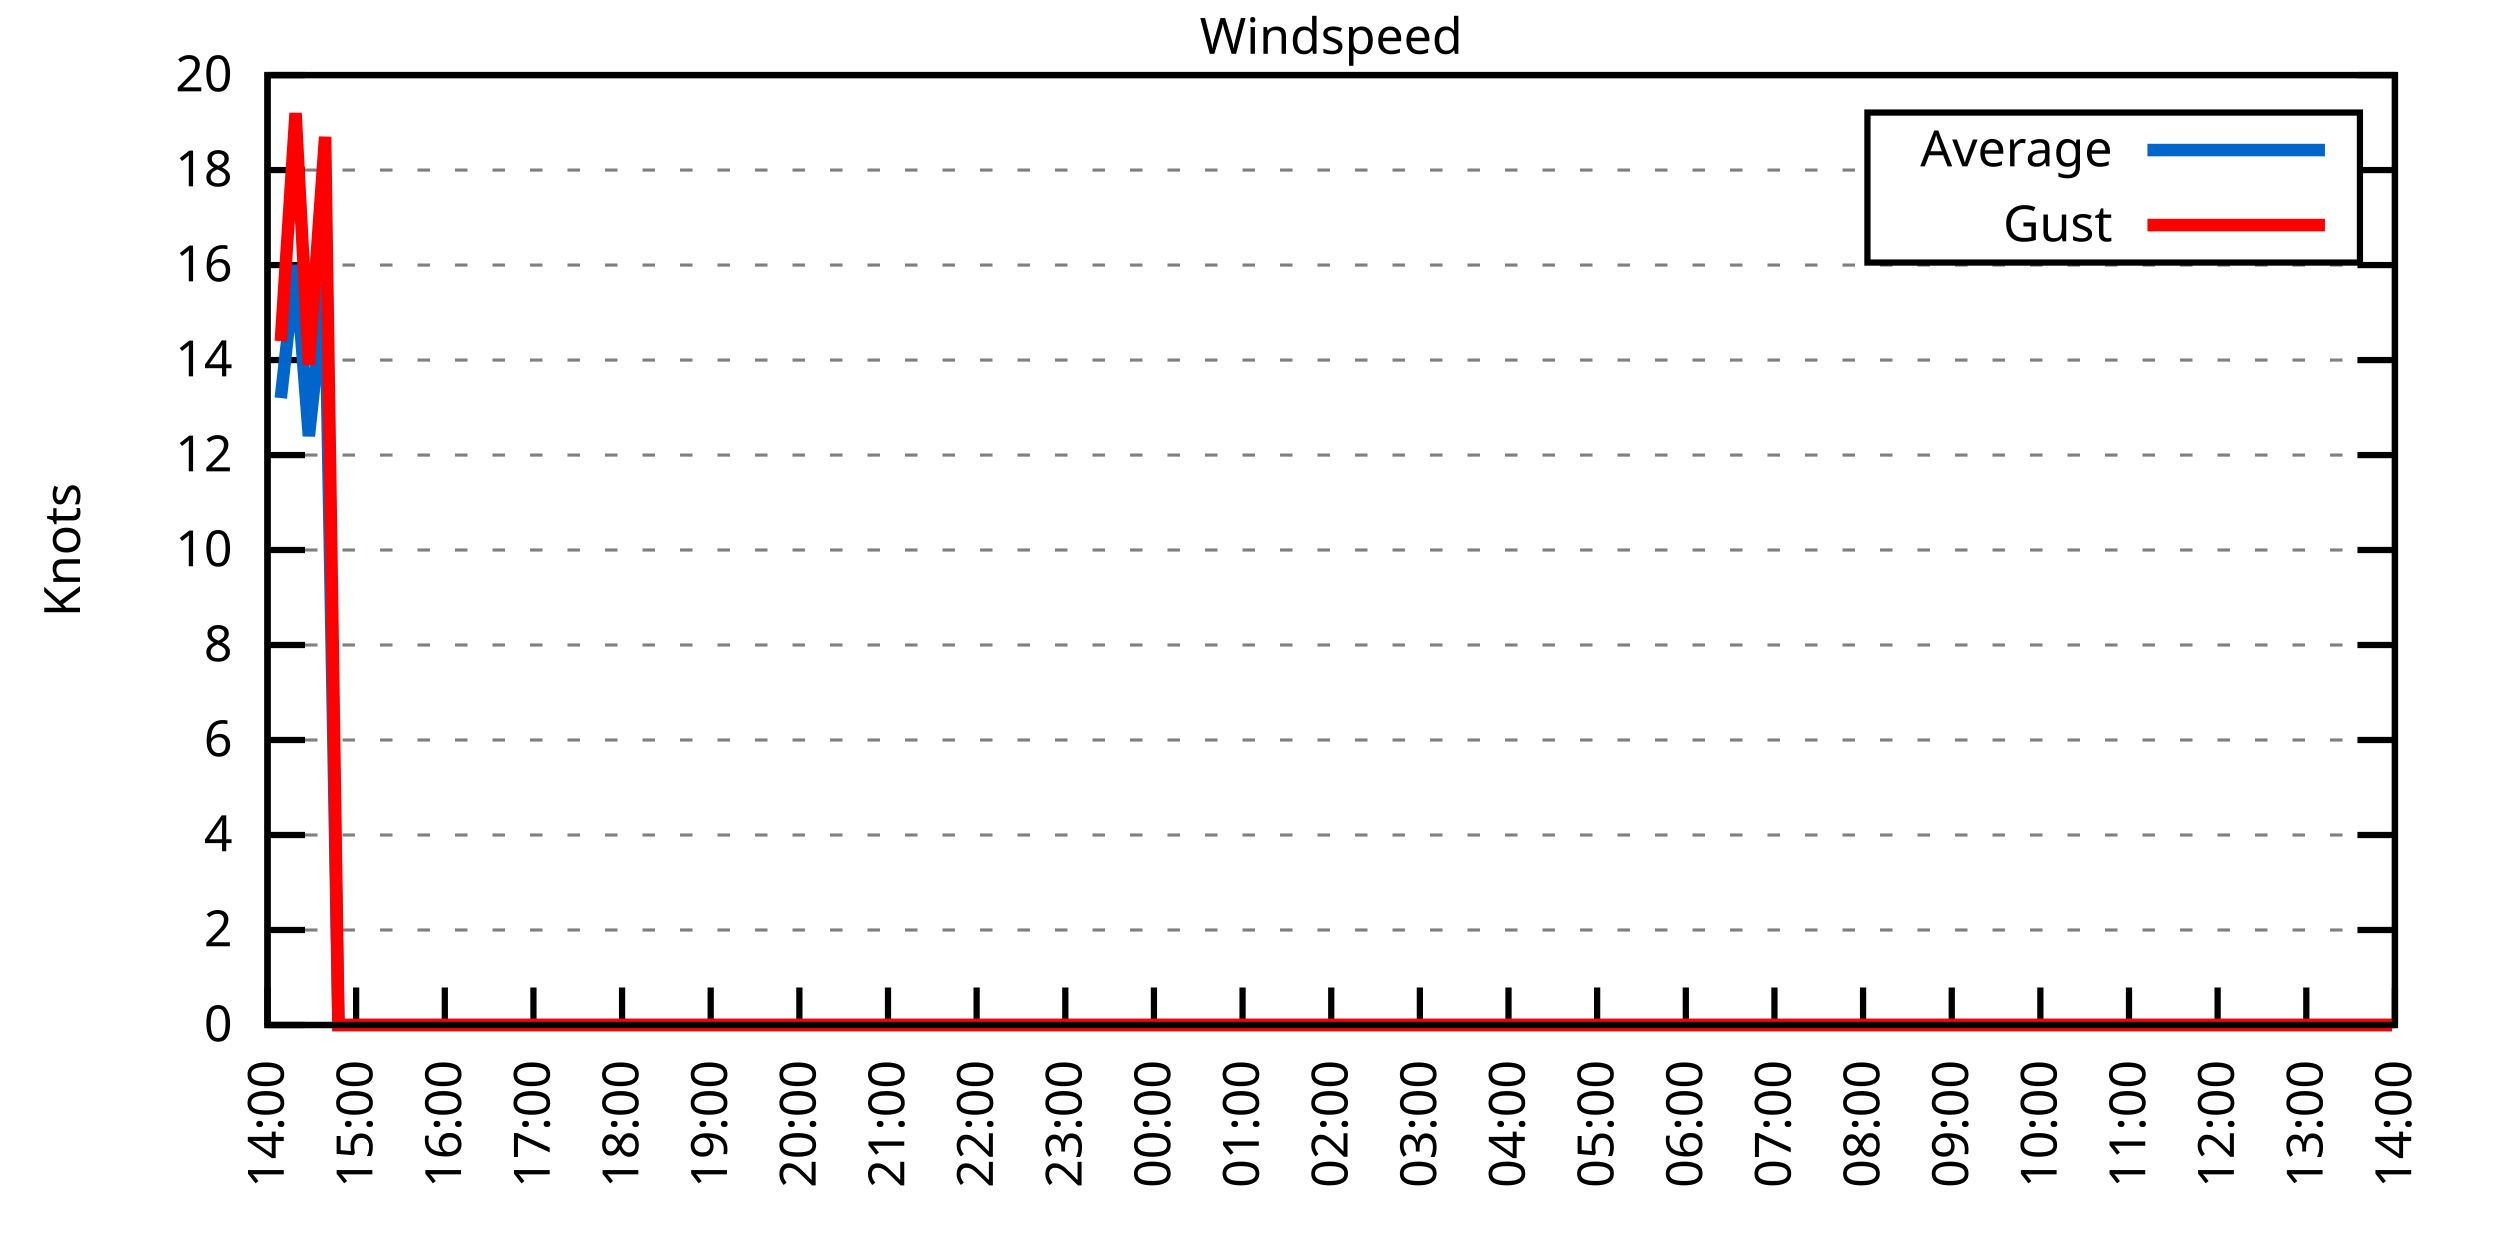
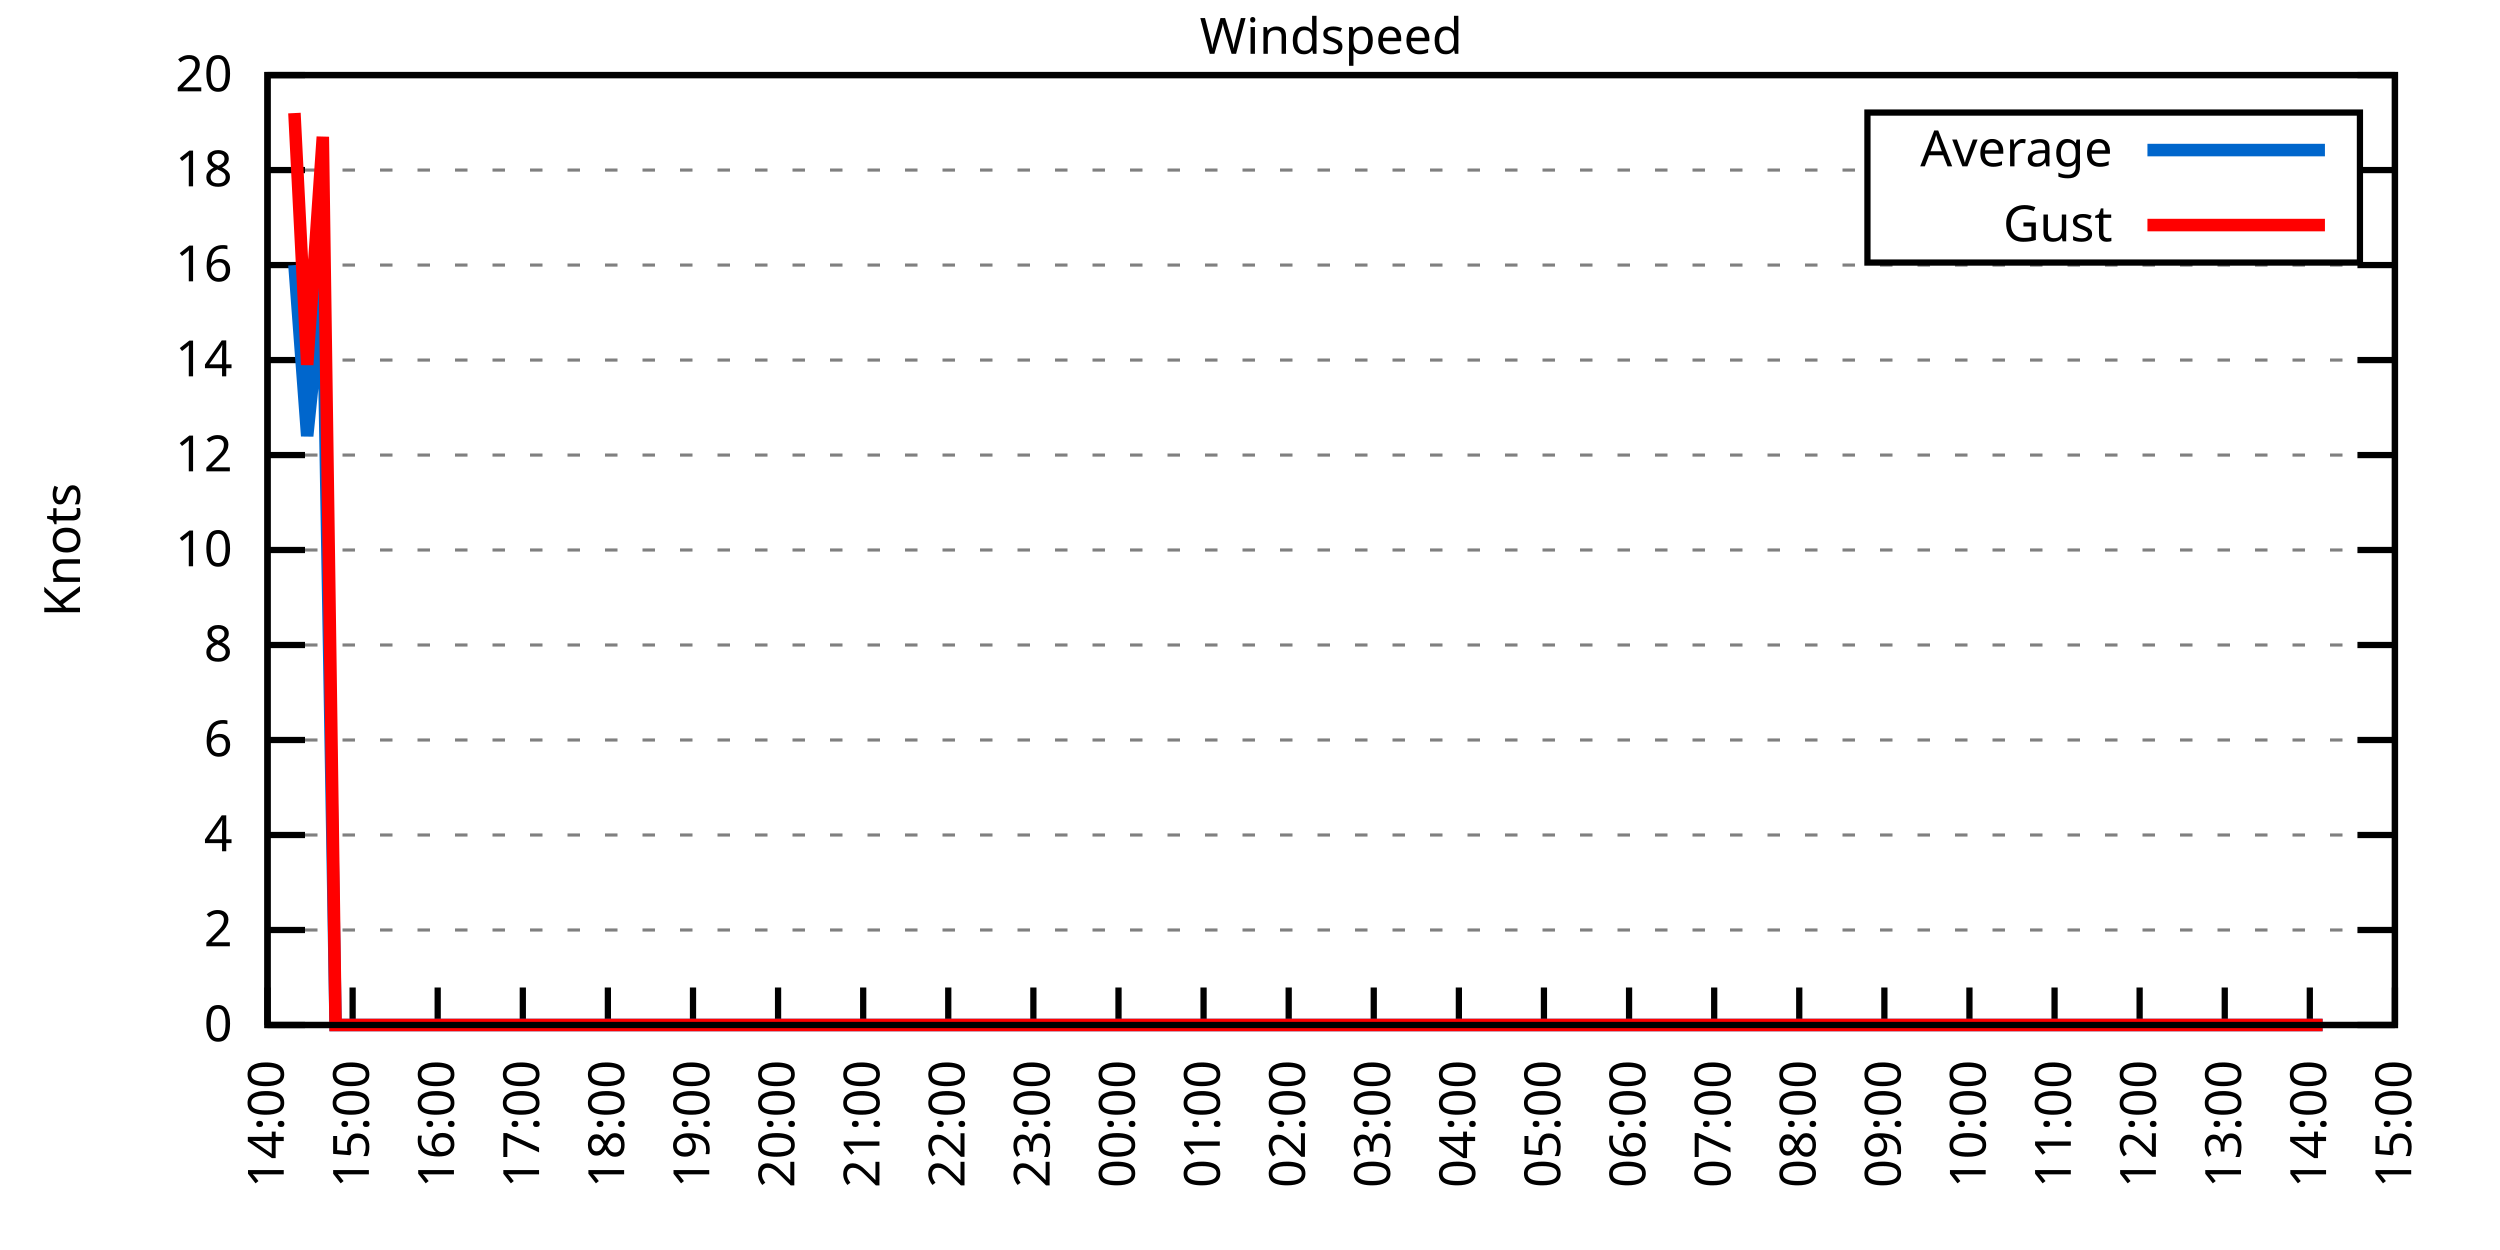
<svg xmlns="http://www.w3.org/2000/svg" xmlns:xlink="http://www.w3.org/1999/xlink" width="400" height="200" viewBox="0 0 400 200">
  <g id="gnuplot_canvas">
    <rect x="0" y="0" width="400" height="200" fill="none" />
    <defs>
      <circle id="gpDot" r="0.5" stroke-width="0.5" stroke="currentColor" />
      <path id="gpPt0" stroke-width="0.333" stroke="currentColor" d="M-1,0 h2 M0,-1 v2" />
      <path id="gpPt1" stroke-width="0.333" stroke="currentColor" d="M-1,-1 L1,1 M1,-1 L-1,1" />
      <path id="gpPt2" stroke-width="0.333" stroke="currentColor" d="M-1,0 L1,0 M0,-1 L0,1 M-1,-1 L1,1 M-1,1 L1,-1" />
      <rect id="gpPt3" stroke-width="0.333" stroke="currentColor" x="-1" y="-1" width="2" height="2" />
      <rect id="gpPt4" stroke-width="0.333" stroke="currentColor" fill="currentColor" x="-1" y="-1" width="2" height="2" />
      <circle id="gpPt5" stroke-width="0.333" stroke="currentColor" cx="0" cy="0" r="1" />
      <use xlink:href="#gpPt5" id="gpPt6" fill="currentColor" stroke="none" />
      <path id="gpPt7" stroke-width="0.333" stroke="currentColor" d="M0,-1.33 L-1.33,0.67 L1.33,0.67 z" />
      <use xlink:href="#gpPt7" id="gpPt8" fill="currentColor" stroke="none" />
      <use xlink:href="#gpPt7" id="gpPt9" stroke="currentColor" transform="rotate(180)" />
      <use xlink:href="#gpPt9" id="gpPt10" fill="currentColor" stroke="none" />
      <use xlink:href="#gpPt3" id="gpPt11" stroke="currentColor" transform="rotate(45)" />
      <use xlink:href="#gpPt11" id="gpPt12" fill="currentColor" stroke="none" />
      <path id="gpPt13" stroke-width="0.333" stroke="currentColor" d="M0,1.330 L1.265,0.411 L0.782,-1.067 L-0.782,-1.076 L-1.265,0.411 z" />
      <use xlink:href="#gpPt13" id="gpPt14" fill="currentColor" stroke="none" />
      <filter id="textbox" filterUnits="objectBoundingBox" x="0" y="0" height="1" width="1">
        <feFlood flood-color="white" flood-opacity="1" result="bgnd" />
        <feComposite in="SourceGraphic" in2="bgnd" operator="atop" />
      </filter>
      <filter id="greybox" filterUnits="objectBoundingBox" x="0" y="0" height="1" width="1">
        <feFlood flood-color="lightgrey" flood-opacity="1" result="grey" />
        <feComposite in="SourceGraphic" in2="grey" operator="atop" />
      </filter>
    </defs>
    <g fill="none" color="white" stroke="currentColor" stroke-width="1.00" stroke-linecap="butt" stroke-linejoin="miter">
</g>
    <g fill="none" color="black" stroke="currentColor" stroke-width="1.00" stroke-linecap="butt" stroke-linejoin="miter">
      <g stroke="none" shape-rendering="crispEdges">
        <polygon fill="rgb(255, 255, 255)" points="42.80,164.00 383.18,164.00 383.18,12.02 42.80,12.02 " />
      </g>
    </g>
    <g fill="none" color="black" stroke="currentColor" stroke-width="1.00" stroke-linecap="butt" stroke-linejoin="miter">
</g>
    <g fill="none" color="black" stroke="black" stroke-width="0.50" stroke-linecap="butt" stroke-linejoin="miter">
</g>
    <g fill="none" color="gray" stroke="currentColor" stroke-width="0.50" stroke-linecap="butt" stroke-linejoin="miter">
      <path stroke="gray" stroke-dasharray="2,4" class="gridline" d="M42.80,164.00 L383.19,164.00  " />
    </g>
    <g fill="none" color="gray" stroke="gray" stroke-width="1.00" stroke-linecap="butt" stroke-linejoin="miter">
</g>
    <g fill="none" color="black" stroke="currentColor" stroke-width="1.00" stroke-linecap="butt" stroke-linejoin="miter">
      <path stroke="black" d="M42.80,164.00 L48.80,164.00 M383.19,164.00 L377.19,164.00  " />
      <g transform="translate(37.20,166.60)" stroke="none" fill="black" font-family="Sans" font-size="8.00" text-anchor="end">
        <text>
          <tspan font-family="Sans"> 0</tspan>
        </text>
      </g>
    </g>
    <g fill="none" color="black" stroke="currentColor" stroke-width="1.00" stroke-linecap="butt" stroke-linejoin="miter">
</g>
    <g fill="none" color="black" stroke="black" stroke-width="0.50" stroke-linecap="butt" stroke-linejoin="miter">
</g>
    <g fill="none" color="gray" stroke="currentColor" stroke-width="0.50" stroke-linecap="butt" stroke-linejoin="miter">
      <path stroke="gray" stroke-dasharray="2,4" class="gridline" d="M42.80,148.80 L383.19,148.80  " />
    </g>
    <g fill="none" color="gray" stroke="gray" stroke-width="1.00" stroke-linecap="butt" stroke-linejoin="miter">
</g>
    <g fill="none" color="black" stroke="currentColor" stroke-width="1.00" stroke-linecap="butt" stroke-linejoin="miter">
      <path stroke="black" d="M42.80,148.80 L48.80,148.80 M383.19,148.80 L377.19,148.80  " />
      <g transform="translate(37.20,151.40)" stroke="none" fill="black" font-family="Sans" font-size="8.00" text-anchor="end">
        <text>
          <tspan font-family="Sans"> 2</tspan>
        </text>
      </g>
    </g>
    <g fill="none" color="black" stroke="currentColor" stroke-width="1.00" stroke-linecap="butt" stroke-linejoin="miter">
</g>
    <g fill="none" color="black" stroke="black" stroke-width="0.50" stroke-linecap="butt" stroke-linejoin="miter">
</g>
    <g fill="none" color="gray" stroke="currentColor" stroke-width="0.50" stroke-linecap="butt" stroke-linejoin="miter">
      <path stroke="gray" stroke-dasharray="2,4" class="gridline" d="M42.80,133.60 L383.19,133.60  " />
    </g>
    <g fill="none" color="gray" stroke="gray" stroke-width="1.00" stroke-linecap="butt" stroke-linejoin="miter">
</g>
    <g fill="none" color="black" stroke="currentColor" stroke-width="1.00" stroke-linecap="butt" stroke-linejoin="miter">
      <path stroke="black" d="M42.80,133.60 L48.80,133.60 M383.19,133.60 L377.19,133.60  " />
      <g transform="translate(37.20,136.20)" stroke="none" fill="black" font-family="Sans" font-size="8.00" text-anchor="end">
        <text>
          <tspan font-family="Sans"> 4</tspan>
        </text>
      </g>
    </g>
    <g fill="none" color="black" stroke="currentColor" stroke-width="1.00" stroke-linecap="butt" stroke-linejoin="miter">
</g>
    <g fill="none" color="black" stroke="black" stroke-width="0.50" stroke-linecap="butt" stroke-linejoin="miter">
</g>
    <g fill="none" color="gray" stroke="currentColor" stroke-width="0.50" stroke-linecap="butt" stroke-linejoin="miter">
      <path stroke="gray" stroke-dasharray="2,4" class="gridline" d="M42.80,118.40 L383.19,118.40  " />
    </g>
    <g fill="none" color="gray" stroke="gray" stroke-width="1.00" stroke-linecap="butt" stroke-linejoin="miter">
</g>
    <g fill="none" color="black" stroke="currentColor" stroke-width="1.00" stroke-linecap="butt" stroke-linejoin="miter">
      <path stroke="black" d="M42.80,118.40 L48.80,118.40 M383.19,118.40 L377.19,118.40  " />
      <g transform="translate(37.20,121.00)" stroke="none" fill="black" font-family="Sans" font-size="8.00" text-anchor="end">
        <text>
          <tspan font-family="Sans"> 6</tspan>
        </text>
      </g>
    </g>
    <g fill="none" color="black" stroke="currentColor" stroke-width="1.00" stroke-linecap="butt" stroke-linejoin="miter">
</g>
    <g fill="none" color="black" stroke="black" stroke-width="0.50" stroke-linecap="butt" stroke-linejoin="miter">
</g>
    <g fill="none" color="gray" stroke="currentColor" stroke-width="0.50" stroke-linecap="butt" stroke-linejoin="miter">
      <path stroke="gray" stroke-dasharray="2,4" class="gridline" d="M42.80,103.20 L383.19,103.20  " />
    </g>
    <g fill="none" color="gray" stroke="gray" stroke-width="1.00" stroke-linecap="butt" stroke-linejoin="miter">
</g>
    <g fill="none" color="black" stroke="currentColor" stroke-width="1.00" stroke-linecap="butt" stroke-linejoin="miter">
      <path stroke="black" d="M42.80,103.20 L48.80,103.20 M383.19,103.20 L377.19,103.20  " />
      <g transform="translate(37.20,105.80)" stroke="none" fill="black" font-family="Sans" font-size="8.00" text-anchor="end">
        <text>
          <tspan font-family="Sans"> 8</tspan>
        </text>
      </g>
    </g>
    <g fill="none" color="black" stroke="currentColor" stroke-width="1.00" stroke-linecap="butt" stroke-linejoin="miter">
</g>
    <g fill="none" color="black" stroke="black" stroke-width="0.50" stroke-linecap="butt" stroke-linejoin="miter">
</g>
    <g fill="none" color="gray" stroke="currentColor" stroke-width="0.50" stroke-linecap="butt" stroke-linejoin="miter">
      <path stroke="gray" stroke-dasharray="2,4" class="gridline" d="M42.80,88.00 L383.19,88.00  " />
    </g>
    <g fill="none" color="gray" stroke="gray" stroke-width="1.00" stroke-linecap="butt" stroke-linejoin="miter">
</g>
    <g fill="none" color="black" stroke="currentColor" stroke-width="1.00" stroke-linecap="butt" stroke-linejoin="miter">
      <path stroke="black" d="M42.80,88.00 L48.80,88.00 M383.19,88.00 L377.19,88.00  " />
      <g transform="translate(37.20,90.60)" stroke="none" fill="black" font-family="Sans" font-size="8.00" text-anchor="end">
        <text>
          <tspan font-family="Sans"> 10</tspan>
        </text>
      </g>
    </g>
    <g fill="none" color="black" stroke="currentColor" stroke-width="1.00" stroke-linecap="butt" stroke-linejoin="miter">
</g>
    <g fill="none" color="black" stroke="black" stroke-width="0.50" stroke-linecap="butt" stroke-linejoin="miter">
</g>
    <g fill="none" color="gray" stroke="currentColor" stroke-width="0.50" stroke-linecap="butt" stroke-linejoin="miter">
      <path stroke="gray" stroke-dasharray="2,4" class="gridline" d="M42.80,72.81 L383.19,72.81  " />
    </g>
    <g fill="none" color="gray" stroke="gray" stroke-width="1.00" stroke-linecap="butt" stroke-linejoin="miter">
</g>
    <g fill="none" color="black" stroke="currentColor" stroke-width="1.00" stroke-linecap="butt" stroke-linejoin="miter">
      <path stroke="black" d="M42.80,72.81 L48.80,72.81 M383.19,72.81 L377.19,72.81  " />
      <g transform="translate(37.20,75.41)" stroke="none" fill="black" font-family="Sans" font-size="8.00" text-anchor="end">
        <text>
          <tspan font-family="Sans"> 12</tspan>
        </text>
      </g>
    </g>
    <g fill="none" color="black" stroke="currentColor" stroke-width="1.00" stroke-linecap="butt" stroke-linejoin="miter">
</g>
    <g fill="none" color="black" stroke="black" stroke-width="0.50" stroke-linecap="butt" stroke-linejoin="miter">
</g>
    <g fill="none" color="gray" stroke="currentColor" stroke-width="0.50" stroke-linecap="butt" stroke-linejoin="miter">
      <path stroke="gray" stroke-dasharray="2,4" class="gridline" d="M42.80,57.61 L383.19,57.61  " />
    </g>
    <g fill="none" color="gray" stroke="gray" stroke-width="1.00" stroke-linecap="butt" stroke-linejoin="miter">
</g>
    <g fill="none" color="black" stroke="currentColor" stroke-width="1.00" stroke-linecap="butt" stroke-linejoin="miter">
      <path stroke="black" d="M42.80,57.61 L48.80,57.61 M383.19,57.61 L377.19,57.61  " />
      <g transform="translate(37.20,60.21)" stroke="none" fill="black" font-family="Sans" font-size="8.00" text-anchor="end">
        <text>
          <tspan font-family="Sans"> 14</tspan>
        </text>
      </g>
    </g>
    <g fill="none" color="black" stroke="currentColor" stroke-width="1.00" stroke-linecap="butt" stroke-linejoin="miter">
</g>
    <g fill="none" color="black" stroke="black" stroke-width="0.50" stroke-linecap="butt" stroke-linejoin="miter">
</g>
    <g fill="none" color="gray" stroke="currentColor" stroke-width="0.50" stroke-linecap="butt" stroke-linejoin="miter">
      <path stroke="gray" stroke-dasharray="2,4" class="gridline" d="M42.80,42.41 L383.19,42.41  " />
    </g>
    <g fill="none" color="gray" stroke="gray" stroke-width="1.00" stroke-linecap="butt" stroke-linejoin="miter">
</g>
    <g fill="none" color="black" stroke="currentColor" stroke-width="1.00" stroke-linecap="butt" stroke-linejoin="miter">
      <path stroke="black" d="M42.80,42.41 L48.80,42.41 M383.19,42.41 L377.19,42.41  " />
      <g transform="translate(37.20,45.01)" stroke="none" fill="black" font-family="Sans" font-size="8.00" text-anchor="end">
        <text>
          <tspan font-family="Sans"> 16</tspan>
        </text>
      </g>
    </g>
    <g fill="none" color="black" stroke="currentColor" stroke-width="1.00" stroke-linecap="butt" stroke-linejoin="miter">
</g>
    <g fill="none" color="black" stroke="black" stroke-width="0.50" stroke-linecap="butt" stroke-linejoin="miter">
</g>
    <g fill="none" color="gray" stroke="currentColor" stroke-width="0.50" stroke-linecap="butt" stroke-linejoin="miter">
      <path stroke="gray" stroke-dasharray="2,4" class="gridline" d="M42.80,27.21 L298.79,27.21 M377.59,27.21 L383.19,27.21  " />
    </g>
    <g fill="none" color="gray" stroke="gray" stroke-width="1.00" stroke-linecap="butt" stroke-linejoin="miter">
</g>
    <g fill="none" color="black" stroke="currentColor" stroke-width="1.00" stroke-linecap="butt" stroke-linejoin="miter">
      <path stroke="black" d="M42.80,27.21 L48.80,27.21 M383.19,27.21 L377.19,27.21  " />
      <g transform="translate(37.20,29.81)" stroke="none" fill="black" font-family="Sans" font-size="8.00" text-anchor="end">
        <text>
          <tspan font-family="Sans"> 18</tspan>
        </text>
      </g>
    </g>
    <g fill="none" color="black" stroke="currentColor" stroke-width="1.00" stroke-linecap="butt" stroke-linejoin="miter">
</g>
    <g fill="none" color="black" stroke="black" stroke-width="0.50" stroke-linecap="butt" stroke-linejoin="miter">
</g>
    <g fill="none" color="gray" stroke="currentColor" stroke-width="0.50" stroke-linecap="butt" stroke-linejoin="miter">
      <path stroke="gray" stroke-dasharray="2,4" class="gridline" d="M42.80,12.01 L383.19,12.01  " />
    </g>
    <g fill="none" color="gray" stroke="gray" stroke-width="1.00" stroke-linecap="butt" stroke-linejoin="miter">
</g>
    <g fill="none" color="black" stroke="currentColor" stroke-width="1.00" stroke-linecap="butt" stroke-linejoin="miter">
      <path stroke="black" d="M42.80,12.01 L48.80,12.01 M383.19,12.01 L377.19,12.01  " />
      <g transform="translate(37.20,14.61)" stroke="none" fill="black" font-family="Sans" font-size="8.00" text-anchor="end">
        <text>
          <tspan font-family="Sans"> 20</tspan>
        </text>
      </g>
    </g>
    <g fill="none" color="black" stroke="currentColor" stroke-width="1.00" stroke-linecap="butt" stroke-linejoin="miter">
      <path stroke="black" d="M42.80,164.00 L42.80,158.00  " />
      <g transform="translate(45.40,169.60) rotate(270.00)" stroke="none" fill="black" font-family="Sans" font-size="8.00" text-anchor="end">
        <text>
          <tspan font-family="Sans">14:00</tspan>
        </text>
      </g>
    </g>
    <g fill="none" color="black" stroke="currentColor" stroke-width="1.00" stroke-linecap="butt" stroke-linejoin="miter">
-       <path stroke="black" d="M56.98,164.00 L56.98,158.00  " />
-       <g transform="translate(59.58,169.60) rotate(270.00)" stroke="none" fill="black" font-family="Sans" font-size="8.00" text-anchor="end">
+       <path stroke="black" d="M56.42,164.00 L56.42,158.00  " />
+       <g transform="translate(59.02,169.60) rotate(270.00)" stroke="none" fill="black" font-family="Sans" font-size="8.00" text-anchor="end">
        <text>
          <tspan font-family="Sans">15:00</tspan>
        </text>
      </g>
    </g>
    <g fill="none" color="black" stroke="currentColor" stroke-width="1.00" stroke-linecap="butt" stroke-linejoin="miter">
-       <path stroke="black" d="M71.17,164.00 L71.17,158.00  " />
-       <g transform="translate(73.77,169.60) rotate(270.00)" stroke="none" fill="black" font-family="Sans" font-size="8.00" text-anchor="end">
+       <path stroke="black" d="M70.03,164.00 L70.03,158.00  " />
+       <g transform="translate(72.63,169.60) rotate(270.00)" stroke="none" fill="black" font-family="Sans" font-size="8.00" text-anchor="end">
        <text>
          <tspan font-family="Sans">16:00</tspan>
        </text>
      </g>
    </g>
    <g fill="none" color="black" stroke="currentColor" stroke-width="1.00" stroke-linecap="butt" stroke-linejoin="miter">
-       <path stroke="black" d="M85.35,164.00 L85.35,158.00  " />
-       <g transform="translate(87.95,169.60) rotate(270.00)" stroke="none" fill="black" font-family="Sans" font-size="8.00" text-anchor="end">
+       <path stroke="black" d="M83.65,164.00 L83.65,158.00  " />
+       <g transform="translate(86.25,169.60) rotate(270.00)" stroke="none" fill="black" font-family="Sans" font-size="8.00" text-anchor="end">
        <text>
          <tspan font-family="Sans">17:00</tspan>
        </text>
      </g>
    </g>
    <g fill="none" color="black" stroke="currentColor" stroke-width="1.00" stroke-linecap="butt" stroke-linejoin="miter">
-       <path stroke="black" d="M99.53,164.00 L99.53,158.00  " />
-       <g transform="translate(102.13,169.60) rotate(270.00)" stroke="none" fill="black" font-family="Sans" font-size="8.00" text-anchor="end">
+       <path stroke="black" d="M97.26,164.00 L97.26,158.00  " />
+       <g transform="translate(99.86,169.60) rotate(270.00)" stroke="none" fill="black" font-family="Sans" font-size="8.00" text-anchor="end">
        <text>
          <tspan font-family="Sans">18:00</tspan>
        </text>
      </g>
    </g>
    <g fill="none" color="black" stroke="currentColor" stroke-width="1.00" stroke-linecap="butt" stroke-linejoin="miter">
-       <path stroke="black" d="M113.71,164.00 L113.71,158.00  " />
-       <g transform="translate(116.31,169.60) rotate(270.00)" stroke="none" fill="black" font-family="Sans" font-size="8.00" text-anchor="end">
+       <path stroke="black" d="M110.88,164.00 L110.88,158.00  " />
+       <g transform="translate(113.48,169.60) rotate(270.00)" stroke="none" fill="black" font-family="Sans" font-size="8.00" text-anchor="end">
        <text>
          <tspan font-family="Sans">19:00</tspan>
        </text>
      </g>
    </g>
    <g fill="none" color="black" stroke="currentColor" stroke-width="1.00" stroke-linecap="butt" stroke-linejoin="miter">
-       <path stroke="black" d="M127.90,164.00 L127.90,158.00  " />
-       <g transform="translate(130.50,169.60) rotate(270.00)" stroke="none" fill="black" font-family="Sans" font-size="8.00" text-anchor="end">
+       <path stroke="black" d="M124.49,164.00 L124.49,158.00  " />
+       <g transform="translate(127.09,169.60) rotate(270.00)" stroke="none" fill="black" font-family="Sans" font-size="8.00" text-anchor="end">
        <text>
          <tspan font-family="Sans">20:00</tspan>
        </text>
      </g>
    </g>
    <g fill="none" color="black" stroke="currentColor" stroke-width="1.00" stroke-linecap="butt" stroke-linejoin="miter">
-       <path stroke="black" d="M142.08,164.00 L142.08,158.00  " />
-       <g transform="translate(144.68,169.60) rotate(270.00)" stroke="none" fill="black" font-family="Sans" font-size="8.00" text-anchor="end">
+       <path stroke="black" d="M138.11,164.00 L138.11,158.00  " />
+       <g transform="translate(140.71,169.60) rotate(270.00)" stroke="none" fill="black" font-family="Sans" font-size="8.00" text-anchor="end">
        <text>
          <tspan font-family="Sans">21:00</tspan>
        </text>
      </g>
    </g>
    <g fill="none" color="black" stroke="currentColor" stroke-width="1.00" stroke-linecap="butt" stroke-linejoin="miter">
-       <path stroke="black" d="M156.26,164.00 L156.26,158.00  " />
-       <g transform="translate(158.86,169.60) rotate(270.00)" stroke="none" fill="black" font-family="Sans" font-size="8.00" text-anchor="end">
+       <path stroke="black" d="M151.72,164.00 L151.72,158.00  " />
+       <g transform="translate(154.32,169.60) rotate(270.00)" stroke="none" fill="black" font-family="Sans" font-size="8.00" text-anchor="end">
        <text>
          <tspan font-family="Sans">22:00</tspan>
        </text>
      </g>
    </g>
    <g fill="none" color="black" stroke="currentColor" stroke-width="1.00" stroke-linecap="butt" stroke-linejoin="miter">
-       <path stroke="black" d="M170.45,164.00 L170.45,158.00  " />
-       <g transform="translate(173.05,169.60) rotate(270.00)" stroke="none" fill="black" font-family="Sans" font-size="8.00" text-anchor="end">
+       <path stroke="black" d="M165.34,164.00 L165.34,158.00  " />
+       <g transform="translate(167.94,169.60) rotate(270.00)" stroke="none" fill="black" font-family="Sans" font-size="8.00" text-anchor="end">
        <text>
          <tspan font-family="Sans">23:00</tspan>
        </text>
      </g>
    </g>
    <g fill="none" color="black" stroke="currentColor" stroke-width="1.00" stroke-linecap="butt" stroke-linejoin="miter">
-       <path stroke="black" d="M184.63,164.00 L184.63,158.00  " />
-       <g transform="translate(187.23,169.60) rotate(270.00)" stroke="none" fill="black" font-family="Sans" font-size="8.00" text-anchor="end">
+       <path stroke="black" d="M178.96,164.00 L178.96,158.00  " />
+       <g transform="translate(181.56,169.60) rotate(270.00)" stroke="none" fill="black" font-family="Sans" font-size="8.00" text-anchor="end">
        <text>
          <tspan font-family="Sans">00:00</tspan>
        </text>
      </g>
    </g>
    <g fill="none" color="black" stroke="currentColor" stroke-width="1.00" stroke-linecap="butt" stroke-linejoin="miter">
-       <path stroke="black" d="M198.81,164.00 L198.81,158.00  " />
-       <g transform="translate(201.41,169.60) rotate(270.00)" stroke="none" fill="black" font-family="Sans" font-size="8.00" text-anchor="end">
+       <path stroke="black" d="M192.57,164.00 L192.57,158.00  " />
+       <g transform="translate(195.17,169.60) rotate(270.00)" stroke="none" fill="black" font-family="Sans" font-size="8.00" text-anchor="end">
        <text>
          <tspan font-family="Sans">01:00</tspan>
        </text>
      </g>
    </g>
    <g fill="none" color="black" stroke="currentColor" stroke-width="1.00" stroke-linecap="butt" stroke-linejoin="miter">
-       <path stroke="black" d="M213.00,164.00 L213.00,158.00  " />
-       <g transform="translate(215.60,169.60) rotate(270.00)" stroke="none" fill="black" font-family="Sans" font-size="8.00" text-anchor="end">
+       <path stroke="black" d="M206.19,164.00 L206.19,158.00  " />
+       <g transform="translate(208.79,169.60) rotate(270.00)" stroke="none" fill="black" font-family="Sans" font-size="8.00" text-anchor="end">
        <text>
          <tspan font-family="Sans">02:00</tspan>
        </text>
      </g>
    </g>
    <g fill="none" color="black" stroke="currentColor" stroke-width="1.00" stroke-linecap="butt" stroke-linejoin="miter">
-       <path stroke="black" d="M227.18,164.00 L227.18,158.00  " />
-       <g transform="translate(229.78,169.60) rotate(270.00)" stroke="none" fill="black" font-family="Sans" font-size="8.00" text-anchor="end">
+       <path stroke="black" d="M219.80,164.00 L219.80,158.00  " />
+       <g transform="translate(222.40,169.60) rotate(270.00)" stroke="none" fill="black" font-family="Sans" font-size="8.00" text-anchor="end">
        <text>
          <tspan font-family="Sans">03:00</tspan>
        </text>
      </g>
    </g>
    <g fill="none" color="black" stroke="currentColor" stroke-width="1.00" stroke-linecap="butt" stroke-linejoin="miter">
-       <path stroke="black" d="M241.36,164.00 L241.36,158.00  " />
-       <g transform="translate(243.96,169.60) rotate(270.00)" stroke="none" fill="black" font-family="Sans" font-size="8.00" text-anchor="end">
+       <path stroke="black" d="M233.42,164.00 L233.42,158.00  " />
+       <g transform="translate(236.02,169.60) rotate(270.00)" stroke="none" fill="black" font-family="Sans" font-size="8.00" text-anchor="end">
        <text>
          <tspan font-family="Sans">04:00</tspan>
        </text>
      </g>
    </g>
    <g fill="none" color="black" stroke="currentColor" stroke-width="1.00" stroke-linecap="butt" stroke-linejoin="miter">
-       <path stroke="black" d="M255.54,164.00 L255.54,158.00  " />
-       <g transform="translate(258.14,169.60) rotate(270.00)" stroke="none" fill="black" font-family="Sans" font-size="8.00" text-anchor="end">
+       <path stroke="black" d="M247.03,164.00 L247.03,158.00  " />
+       <g transform="translate(249.63,169.60) rotate(270.00)" stroke="none" fill="black" font-family="Sans" font-size="8.00" text-anchor="end">
        <text>
          <tspan font-family="Sans">05:00</tspan>
        </text>
      </g>
    </g>
    <g fill="none" color="black" stroke="currentColor" stroke-width="1.00" stroke-linecap="butt" stroke-linejoin="miter">
-       <path stroke="black" d="M269.73,164.00 L269.73,158.00  " />
-       <g transform="translate(272.33,169.60) rotate(270.00)" stroke="none" fill="black" font-family="Sans" font-size="8.00" text-anchor="end">
+       <path stroke="black" d="M260.65,164.00 L260.65,158.00  " />
+       <g transform="translate(263.25,169.60) rotate(270.00)" stroke="none" fill="black" font-family="Sans" font-size="8.00" text-anchor="end">
        <text>
          <tspan font-family="Sans">06:00</tspan>
        </text>
      </g>
    </g>
    <g fill="none" color="black" stroke="currentColor" stroke-width="1.00" stroke-linecap="butt" stroke-linejoin="miter">
-       <path stroke="black" d="M283.91,164.00 L283.91,158.00  " />
-       <g transform="translate(286.51,169.60) rotate(270.00)" stroke="none" fill="black" font-family="Sans" font-size="8.00" text-anchor="end">
+       <path stroke="black" d="M274.27,164.00 L274.27,158.00  " />
+       <g transform="translate(276.87,169.60) rotate(270.00)" stroke="none" fill="black" font-family="Sans" font-size="8.00" text-anchor="end">
        <text>
          <tspan font-family="Sans">07:00</tspan>
        </text>
      </g>
    </g>
    <g fill="none" color="black" stroke="currentColor" stroke-width="1.00" stroke-linecap="butt" stroke-linejoin="miter">
-       <path stroke="black" d="M298.09,164.00 L298.09,158.00  " />
-       <g transform="translate(300.69,169.60) rotate(270.00)" stroke="none" fill="black" font-family="Sans" font-size="8.00" text-anchor="end">
+       <path stroke="black" d="M287.88,164.00 L287.88,158.00  " />
+       <g transform="translate(290.48,169.60) rotate(270.00)" stroke="none" fill="black" font-family="Sans" font-size="8.00" text-anchor="end">
        <text>
          <tspan font-family="Sans">08:00</tspan>
        </text>
      </g>
    </g>
    <g fill="none" color="black" stroke="currentColor" stroke-width="1.00" stroke-linecap="butt" stroke-linejoin="miter">
-       <path stroke="black" d="M312.28,164.00 L312.28,158.00  " />
-       <g transform="translate(314.88,169.60) rotate(270.00)" stroke="none" fill="black" font-family="Sans" font-size="8.00" text-anchor="end">
+       <path stroke="black" d="M301.50,164.00 L301.50,158.00  " />
+       <g transform="translate(304.10,169.60) rotate(270.00)" stroke="none" fill="black" font-family="Sans" font-size="8.00" text-anchor="end">
        <text>
          <tspan font-family="Sans">09:00</tspan>
        </text>
      </g>
    </g>
    <g fill="none" color="black" stroke="currentColor" stroke-width="1.00" stroke-linecap="butt" stroke-linejoin="miter">
-       <path stroke="black" d="M326.46,164.00 L326.46,158.00  " />
-       <g transform="translate(329.06,169.60) rotate(270.00)" stroke="none" fill="black" font-family="Sans" font-size="8.00" text-anchor="end">
+       <path stroke="black" d="M315.11,164.00 L315.11,158.00  " />
+       <g transform="translate(317.71,169.60) rotate(270.00)" stroke="none" fill="black" font-family="Sans" font-size="8.00" text-anchor="end">
        <text>
          <tspan font-family="Sans">10:00</tspan>
        </text>
      </g>
    </g>
    <g fill="none" color="black" stroke="currentColor" stroke-width="1.00" stroke-linecap="butt" stroke-linejoin="miter">
-       <path stroke="black" d="M340.64,164.00 L340.64,158.00  " />
-       <g transform="translate(343.24,169.60) rotate(270.00)" stroke="none" fill="black" font-family="Sans" font-size="8.00" text-anchor="end">
+       <path stroke="black" d="M328.73,164.00 L328.73,158.00  " />
+       <g transform="translate(331.33,169.60) rotate(270.00)" stroke="none" fill="black" font-family="Sans" font-size="8.00" text-anchor="end">
        <text>
          <tspan font-family="Sans">11:00</tspan>
        </text>
      </g>
    </g>
    <g fill="none" color="black" stroke="currentColor" stroke-width="1.00" stroke-linecap="butt" stroke-linejoin="miter">
-       <path stroke="black" d="M354.82,164.00 L354.82,158.00  " />
-       <g transform="translate(357.42,169.60) rotate(270.00)" stroke="none" fill="black" font-family="Sans" font-size="8.00" text-anchor="end">
+       <path stroke="black" d="M342.34,164.00 L342.34,158.00  " />
+       <g transform="translate(344.94,169.60) rotate(270.00)" stroke="none" fill="black" font-family="Sans" font-size="8.00" text-anchor="end">
        <text>
          <tspan font-family="Sans">12:00</tspan>
        </text>
      </g>
    </g>
    <g fill="none" color="black" stroke="currentColor" stroke-width="1.00" stroke-linecap="butt" stroke-linejoin="miter">
-       <path stroke="black" d="M369.01,164.00 L369.01,158.00  " />
-       <g transform="translate(371.61,169.60) rotate(270.00)" stroke="none" fill="black" font-family="Sans" font-size="8.00" text-anchor="end">
+       <path stroke="black" d="M355.96,164.00 L355.96,158.00  " />
+       <g transform="translate(358.56,169.60) rotate(270.00)" stroke="none" fill="black" font-family="Sans" font-size="8.00" text-anchor="end">
        <text>
          <tspan font-family="Sans">13:00</tspan>
+         </text>
+       </g>
+     </g>
+     <g fill="none" color="black" stroke="currentColor" stroke-width="1.00" stroke-linecap="butt" stroke-linejoin="miter">
+       <path stroke="black" d="M369.57,164.00 L369.57,158.00  " />
+       <g transform="translate(372.17,169.60) rotate(270.00)" stroke="none" fill="black" font-family="Sans" font-size="8.00" text-anchor="end">
+         <text>
+           <tspan font-family="Sans">14:00</tspan>
        </text>
      </g>
    </g>
    <g fill="none" color="black" stroke="currentColor" stroke-width="1.00" stroke-linecap="butt" stroke-linejoin="miter">
      <path stroke="black" d="M383.19,164.00 L383.19,158.00  " />
      <g transform="translate(385.79,169.60) rotate(270.00)" stroke="none" fill="black" font-family="Sans" font-size="8.00" text-anchor="end">
        <text>
-           <tspan font-family="Sans">14:00</tspan>
+           <tspan font-family="Sans">15:00</tspan>
        </text>
      </g>
    </g>
    <g fill="none" color="black" stroke="currentColor" stroke-width="1.00" stroke-linecap="butt" stroke-linejoin="miter">
</g>
    <g fill="none" color="black" stroke="currentColor" stroke-width="1.00" stroke-linecap="butt" stroke-linejoin="miter">
      <path stroke="black" d="M42.80,12.01 L42.80,164.00 L383.19,164.00 L383.19,12.01 L42.80,12.01 Z  " />
    </g>
    <g fill="none" color="black" stroke="currentColor" stroke-width="1.00" stroke-linecap="butt" stroke-linejoin="miter">
</g>
    <g fill="none" color="black" stroke="currentColor" stroke-width="1.00" stroke-linecap="butt" stroke-linejoin="miter">
      <path stroke="black" d="M298.79,42.01 L298.79,18.01 L377.59,18.01 L377.59,42.01 L298.79,42.01 Z  " />
    </g>
    <g id="Windspeed_plot_1">
      <g fill="none" color="white" stroke="black" stroke-width="2.00" stroke-linecap="butt" stroke-linejoin="miter">
</g>
      <g fill="none" color="black" stroke="currentColor" stroke-width="2.00" stroke-linecap="butt" stroke-linejoin="miter">
        <g transform="translate(337.99,26.61)" stroke="none" fill="black" font-family="Sans" font-size="8.00" text-anchor="end">
          <text>
            <tspan font-family="Sans">Average</tspan>
          </text>
        </g>
      </g>
      <g fill="none" color="black" stroke="currentColor" stroke-width="2.00" stroke-linecap="butt" stroke-linejoin="miter">
-         <path stroke="rgb(  0, 102, 204)" d="M343.59,24.01 L371.99,24.01 M44.93,63.69 L47.29,42.41 L49.42,69.77 L52.02,45.45 L54.15,164.00 L56.75,164.00   L59.11,164.00 L61.47,164.00 L63.84,164.00 L66.20,164.00 L68.33,164.00 L70.69,164.00 L73.06,164.00 L75.42,164.00   L78.02,164.00 L80.15,164.00 L82.51,164.00 L84.88,164.00 L87.48,164.00 L89.60,164.00 L92.20,164.00 L94.57,164.00   L96.93,164.00 L99.06,164.00 L101.66,164.00 L103.79,164.00 L106.39,164.00 L108.51,164.00 L111.11,164.00 L113.48,164.00   L115.61,164.00 L117.97,164.00 L120.33,164.00 L122.93,164.00 L125.30,164.00 L127.42,164.00 L129.79,164.00 L132.39,164.00   L134.52,164.00 L137.12,164.00 L139.48,164.00 L141.61,164.00 L144.21,164.00 L146.57,164.00 L148.70,164.00 L151.06,164.00   L153.66,164.00 L155.79,164.00 L158.15,164.00 L160.28,164.00 L162.88,164.00 L165.48,164.00 L167.61,164.00 L169.97,164.00   L172.57,164.00 L174.94,164.00 L177.30,164.00 L179.67,164.00 L182.03,164.00 L184.16,164.00 L186.76,164.00 L188.88,164.00   L191.48,164.00 L193.85,164.00 L196.21,164.00 L198.58,164.00 L200.47,164.00 L203.30,164.00 L205.67,164.00 L207.79,164.00   L210.16,164.00 L212.52,164.00 L215.12,164.00 L217.49,164.00 L219.61,164.00 L221.98,164.00 L224.58,164.00 L226.94,164.00   L229.07,164.00 L231.67,164.00 L233.80,164.00 L236.40,164.00 L238.52,164.00 L240.89,164.00 L243.25,164.00 L245.85,164.00   L247.98,164.00 L250.58,164.00 L252.94,164.00 L255.31,164.00 L257.67,164.00 L259.80,164.00 L262.40,164.00 L264.76,164.00   L267.13,164.00 L269.49,164.00 L271.62,164.00 L274.22,164.00 L276.58,164.00 L278.71,164.00 L281.07,164.00 L283.67,164.00   L285.80,164.00 L288.40,164.00 L290.53,164.00 L293.13,164.00 L295.26,164.00 L297.62,164.00 L299.98,164.00 L302.58,164.00   L304.47,164.00 L307.31,164.00 L309.68,164.00 L312.04,164.00 L314.17,164.00 L316.77,164.00 L319.13,164.00 L321.49,164.00   L323.86,164.00 L325.99,164.00 L328.59,164.00 L330.71,164.00 L333.31,164.00 L335.68,164.00 L338.04,164.00 L340.40,164.00   L342.53,164.00 L344.90,164.00 L347.50,164.00 L349.62,164.00 L352.22,164.00 L354.35,164.00 L356.95,164.00 L358.84,164.00   L361.44,164.00 L363.81,164.00 L365.93,164.00 L368.53,164.00 L371.13,164.00 L373.50,164.00 L375.39,164.00 L377.99,164.00   L380.12,164.00 L382.72,164.00  " />
+         <path stroke="rgb(  0, 102, 204)" d="M343.59,24.01 L371.99,24.01 M47.11,42.41 L49.15,69.77 L51.65,45.45 L53.69,164.00 L56.19,164.00 L58.46,164.00   L60.73,164.00 L63.00,164.00 L65.27,164.00 L67.31,164.00 L69.58,164.00 L71.85,164.00 L74.12,164.00 L76.61,164.00   L78.65,164.00 L80.92,164.00 L83.19,164.00 L85.69,164.00 L87.73,164.00 L90.23,164.00 L92.50,164.00 L94.77,164.00   L96.81,164.00 L99.30,164.00 L101.35,164.00 L103.84,164.00 L105.89,164.00 L108.38,164.00 L110.65,164.00 L112.69,164.00   L114.96,164.00 L117.23,164.00 L119.73,164.00 L122.00,164.00 L124.04,164.00 L126.31,164.00 L128.81,164.00 L130.85,164.00   L133.34,164.00 L135.61,164.00 L137.66,164.00 L140.15,164.00 L142.42,164.00 L144.46,164.00 L146.73,164.00 L149.23,164.00   L151.27,164.00 L153.54,164.00 L155.58,164.00 L158.08,164.00 L160.57,164.00 L162.62,164.00 L164.89,164.00 L167.38,164.00   L169.65,164.00 L171.92,164.00 L174.19,164.00 L176.46,164.00 L178.50,164.00 L181.00,164.00 L183.04,164.00 L185.54,164.00   L187.81,164.00 L190.08,164.00 L192.34,164.00 L194.16,164.00 L196.88,164.00 L199.15,164.00 L201.19,164.00 L203.46,164.00   L205.73,164.00 L208.23,164.00 L210.50,164.00 L212.54,164.00 L214.81,164.00 L217.31,164.00 L219.58,164.00 L221.62,164.00   L224.11,164.00 L226.16,164.00 L228.65,164.00 L230.70,164.00 L232.96,164.00 L235.23,164.00 L237.73,164.00 L239.77,164.00   L242.27,164.00 L244.54,164.00 L246.81,164.00 L249.08,164.00 L251.12,164.00 L253.61,164.00 L255.88,164.00 L258.15,164.00   L260.42,164.00 L262.47,164.00 L264.96,164.00 L267.23,164.00 L269.27,164.00 L271.54,164.00 L274.04,164.00 L276.08,164.00   L278.58,164.00 L280.62,164.00 L283.12,164.00 L285.16,164.00 L287.43,164.00 L289.70,164.00 L292.19,164.00 L294.01,164.00   L296.73,164.00 L299.00,164.00 L301.27,164.00 L303.31,164.00 L305.81,164.00 L308.08,164.00 L310.35,164.00 L312.62,164.00   L314.66,164.00 L317.15,164.00 L319.20,164.00 L321.69,164.00 L323.96,164.00 L326.23,164.00 L328.50,164.00 L330.54,164.00   L332.81,164.00 L335.31,164.00 L337.35,164.00 L339.85,164.00 L341.89,164.00 L344.39,164.00 L346.20,164.00 L348.70,164.00   L350.97,164.00 L353.01,164.00 L355.50,164.00 L358.00,164.00 L360.27,164.00 L362.09,164.00 L364.58,164.00 L366.62,164.00   L369.12,164.00 L371.62,164.00  " />
      </g>
    </g>
    <g id="Windspeed_plot_2">
      <g fill="none" color="black" stroke="currentColor" stroke-width="2.00" stroke-linecap="butt" stroke-linejoin="miter">
        <g transform="translate(337.99,38.61)" stroke="none" fill="black" font-family="Sans" font-size="8.00" text-anchor="end">
          <text>
            <tspan font-family="Sans">Gust</tspan>
          </text>
        </g>
      </g>
      <g fill="none" color="black" stroke="currentColor" stroke-width="2.00" stroke-linecap="butt" stroke-linejoin="miter">
-         <path stroke="rgb(255,   0,   0)" d="M343.59,36.01 L371.99,36.01 M44.93,54.57 L47.29,18.09 L49.42,58.37 L52.02,21.89 L54.15,164.00 L56.75,164.00   L59.11,164.00 L61.47,164.00 L63.84,164.00 L66.20,164.00 L68.33,164.00 L70.69,164.00 L73.06,164.00 L75.42,164.00   L78.02,164.00 L80.15,164.00 L82.51,164.00 L84.88,164.00 L87.48,164.00 L89.60,164.00 L92.20,164.00 L94.57,164.00   L96.93,164.00 L99.06,164.00 L101.66,164.00 L103.79,164.00 L106.39,164.00 L108.51,164.00 L111.11,164.00 L113.48,164.00   L115.61,164.00 L117.97,164.00 L120.33,164.00 L122.93,164.00 L125.30,164.00 L127.42,164.00 L129.79,164.00 L132.39,164.00   L134.52,164.00 L137.12,164.00 L139.48,164.00 L141.61,164.00 L144.21,164.00 L146.57,164.00 L148.70,164.00 L151.06,164.00   L153.66,164.00 L155.79,164.00 L158.15,164.00 L160.28,164.00 L162.88,164.00 L165.48,164.00 L167.61,164.00 L169.97,164.00   L172.57,164.00 L174.94,164.00 L177.30,164.00 L179.67,164.00 L182.03,164.00 L184.16,164.00 L186.76,164.00 L188.88,164.00   L191.48,164.00 L193.85,164.00 L196.21,164.00 L198.58,164.00 L200.47,164.00 L203.30,164.00 L205.67,164.00 L207.79,164.00   L210.16,164.00 L212.52,164.00 L215.12,164.00 L217.49,164.00 L219.61,164.00 L221.98,164.00 L224.58,164.00 L226.94,164.00   L229.07,164.00 L231.67,164.00 L233.80,164.00 L236.40,164.00 L238.52,164.00 L240.89,164.00 L243.25,164.00 L245.85,164.00   L247.98,164.00 L250.58,164.00 L252.94,164.00 L255.31,164.00 L257.67,164.00 L259.80,164.00 L262.40,164.00 L264.76,164.00   L267.13,164.00 L269.49,164.00 L271.62,164.00 L274.22,164.00 L276.58,164.00 L278.71,164.00 L281.07,164.00 L283.67,164.00   L285.80,164.00 L288.40,164.00 L290.53,164.00 L293.13,164.00 L295.26,164.00 L297.62,164.00 L299.98,164.00 L302.58,164.00   L304.47,164.00 L307.31,164.00 L309.68,164.00 L312.04,164.00 L314.17,164.00 L316.77,164.00 L319.13,164.00 L321.49,164.00   L323.86,164.00 L325.99,164.00 L328.59,164.00 L330.71,164.00 L333.31,164.00 L335.68,164.00 L338.04,164.00 L340.40,164.00   L342.53,164.00 L344.90,164.00 L347.50,164.00 L349.62,164.00 L352.22,164.00 L354.35,164.00 L356.95,164.00 L358.84,164.00   L361.44,164.00 L363.81,164.00 L365.93,164.00 L368.53,164.00 L371.13,164.00 L373.50,164.00 L375.39,164.00 L377.99,164.00   L380.12,164.00 L382.72,164.00  " />
+         <path stroke="rgb(255,   0,   0)" d="M343.59,36.01 L371.99,36.01 M47.11,18.09 L49.15,58.37 L51.65,21.89 L53.69,164.00 L56.19,164.00 L58.46,164.00   L60.73,164.00 L63.00,164.00 L65.27,164.00 L67.31,164.00 L69.58,164.00 L71.85,164.00 L74.12,164.00 L76.61,164.00   L78.65,164.00 L80.92,164.00 L83.19,164.00 L85.69,164.00 L87.73,164.00 L90.23,164.00 L92.50,164.00 L94.77,164.00   L96.81,164.00 L99.30,164.00 L101.35,164.00 L103.84,164.00 L105.89,164.00 L108.38,164.00 L110.65,164.00 L112.69,164.00   L114.96,164.00 L117.23,164.00 L119.73,164.00 L122.00,164.00 L124.04,164.00 L126.31,164.00 L128.81,164.00 L130.85,164.00   L133.34,164.00 L135.61,164.00 L137.66,164.00 L140.15,164.00 L142.42,164.00 L144.46,164.00 L146.73,164.00 L149.23,164.00   L151.27,164.00 L153.54,164.00 L155.58,164.00 L158.08,164.00 L160.57,164.00 L162.62,164.00 L164.89,164.00 L167.38,164.00   L169.65,164.00 L171.92,164.00 L174.19,164.00 L176.46,164.00 L178.50,164.00 L181.00,164.00 L183.04,164.00 L185.54,164.00   L187.81,164.00 L190.08,164.00 L192.34,164.00 L194.16,164.00 L196.88,164.00 L199.15,164.00 L201.19,164.00 L203.46,164.00   L205.73,164.00 L208.23,164.00 L210.50,164.00 L212.54,164.00 L214.81,164.00 L217.31,164.00 L219.58,164.00 L221.62,164.00   L224.11,164.00 L226.16,164.00 L228.65,164.00 L230.70,164.00 L232.96,164.00 L235.23,164.00 L237.73,164.00 L239.77,164.00   L242.27,164.00 L244.54,164.00 L246.81,164.00 L249.08,164.00 L251.12,164.00 L253.61,164.00 L255.88,164.00 L258.15,164.00   L260.42,164.00 L262.47,164.00 L264.96,164.00 L267.23,164.00 L269.27,164.00 L271.54,164.00 L274.04,164.00 L276.08,164.00   L278.58,164.00 L280.62,164.00 L283.12,164.00 L285.16,164.00 L287.43,164.00 L289.70,164.00 L292.19,164.00 L294.01,164.00   L296.73,164.00 L299.00,164.00 L301.27,164.00 L303.31,164.00 L305.81,164.00 L308.08,164.00 L310.35,164.00 L312.62,164.00   L314.66,164.00 L317.15,164.00 L319.20,164.00 L321.69,164.00 L323.96,164.00 L326.23,164.00 L328.50,164.00 L330.54,164.00   L332.81,164.00 L335.31,164.00 L337.35,164.00 L339.85,164.00 L341.89,164.00 L344.39,164.00 L346.20,164.00 L348.70,164.00   L350.97,164.00 L353.01,164.00 L355.50,164.00 L358.00,164.00 L360.27,164.00 L362.09,164.00 L364.58,164.00 L366.62,164.00   L369.12,164.00 L371.62,164.00  " />
      </g>
    </g>
    <g fill="none" color="black" stroke="currentColor" stroke-width="2.00" stroke-linecap="butt" stroke-linejoin="miter">
</g>
    <g fill="none" color="black" stroke="black" stroke-width="1.00" stroke-linecap="butt" stroke-linejoin="miter">
</g>
    <g fill="none" color="black" stroke="currentColor" stroke-width="1.00" stroke-linecap="butt" stroke-linejoin="miter">
      <path stroke="black" d="M42.80,12.01 L42.80,164.00 L383.19,164.00 L383.19,12.01 L42.80,12.01 Z  " />
      <g transform="translate(12.80,88.01) rotate(270.00)" stroke="none" fill="black" font-family="Sans" font-size="8.00" text-anchor="middle">
        <text>
          <tspan font-family="Sans">Knots</tspan>
        </text>
      </g>
    </g>
    <g fill="none" color="black" stroke="currentColor" stroke-width="1.00" stroke-linecap="butt" stroke-linejoin="miter">
</g>
    <g fill="none" color="black" stroke="currentColor" stroke-width="1.00" stroke-linecap="butt" stroke-linejoin="miter">
      <g transform="translate(212.99,8.61)" stroke="none" fill="black" font-family="Sans" font-size="8.00" text-anchor="middle">
        <text>
          <tspan font-family="Sans">Windspeed</tspan>
        </text>
      </g>
    </g>
    <g fill="none" color="black" stroke="currentColor" stroke-width="1.00" stroke-linecap="butt" stroke-linejoin="miter">
</g>
  </g>
</svg>
